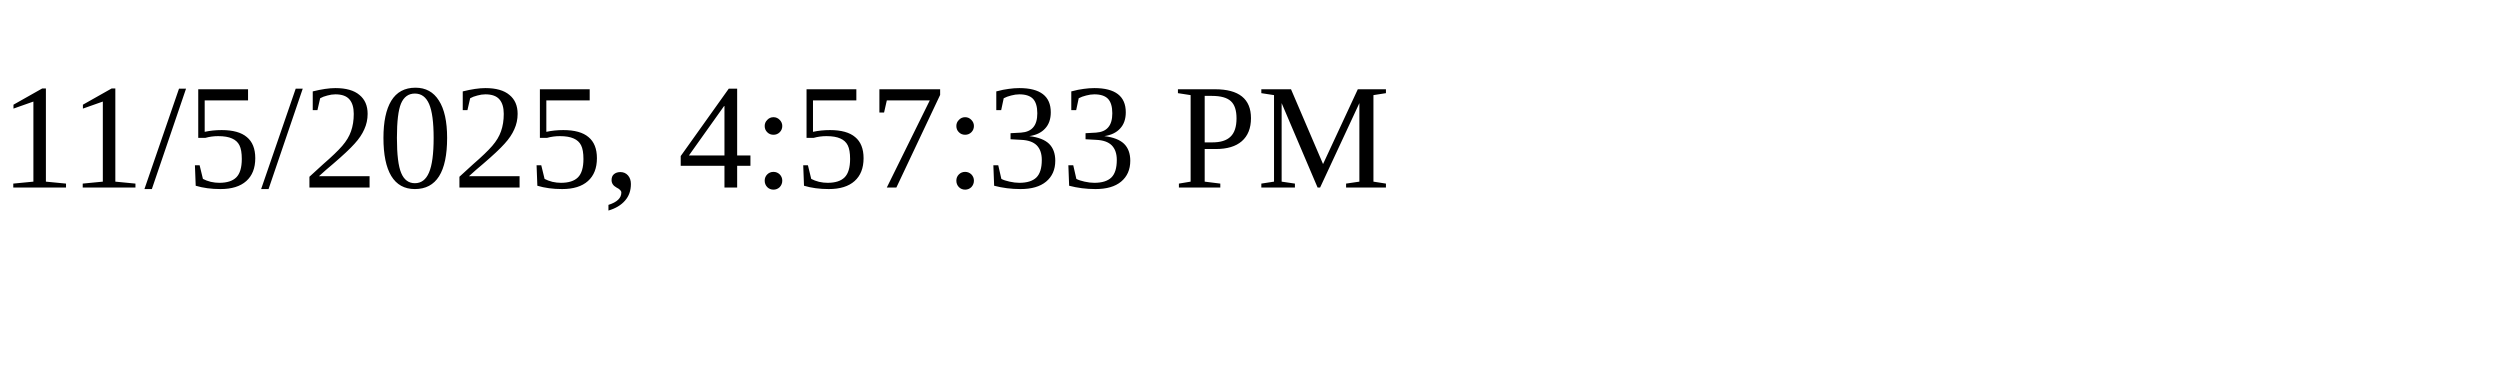
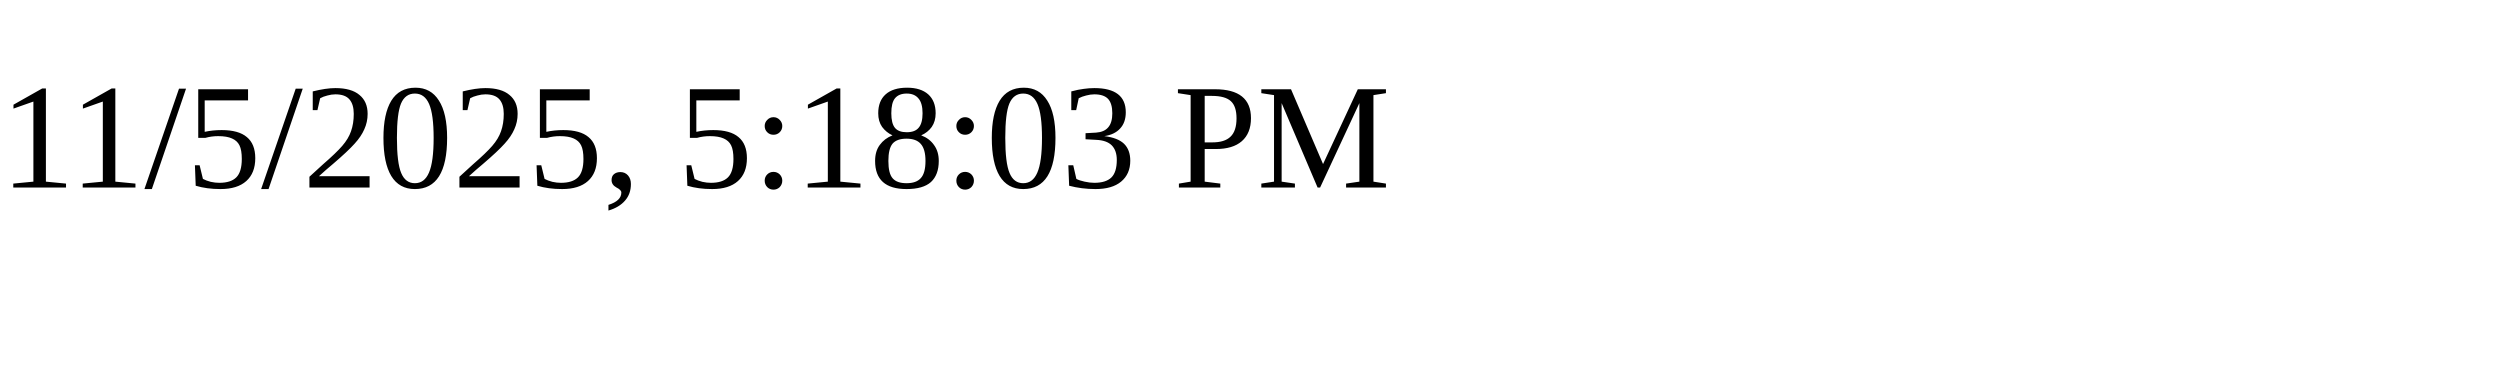
<svg xmlns="http://www.w3.org/2000/svg" height="30" width="200">
-   <text x="0" y="15">11/5/2025, 4:57:33 PM</text>
+   <text x="0" y="15">11/5/2025, 5:18:03 PM</text>
</svg>
